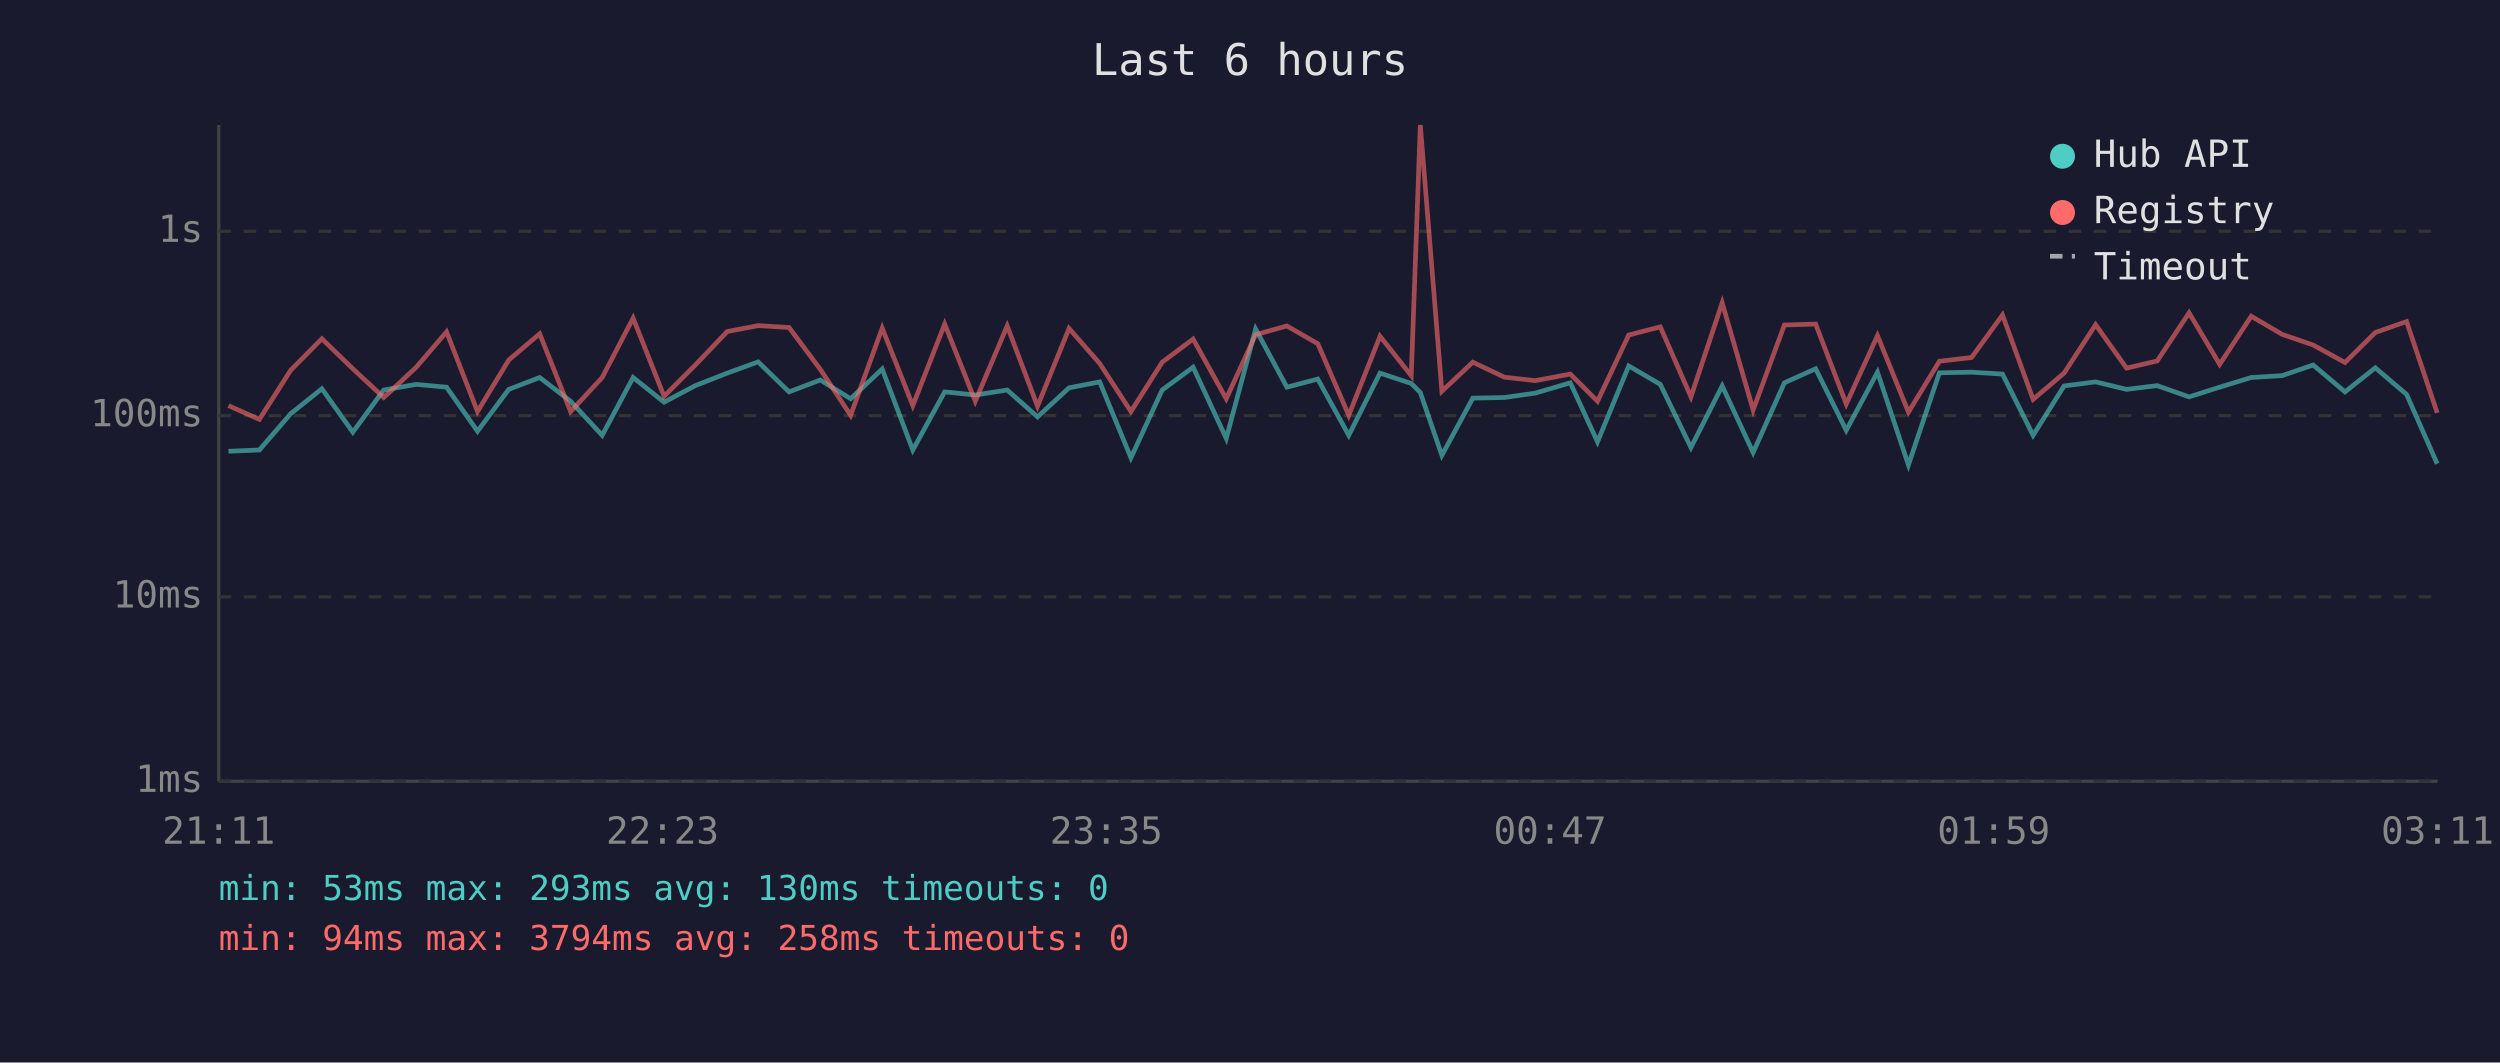
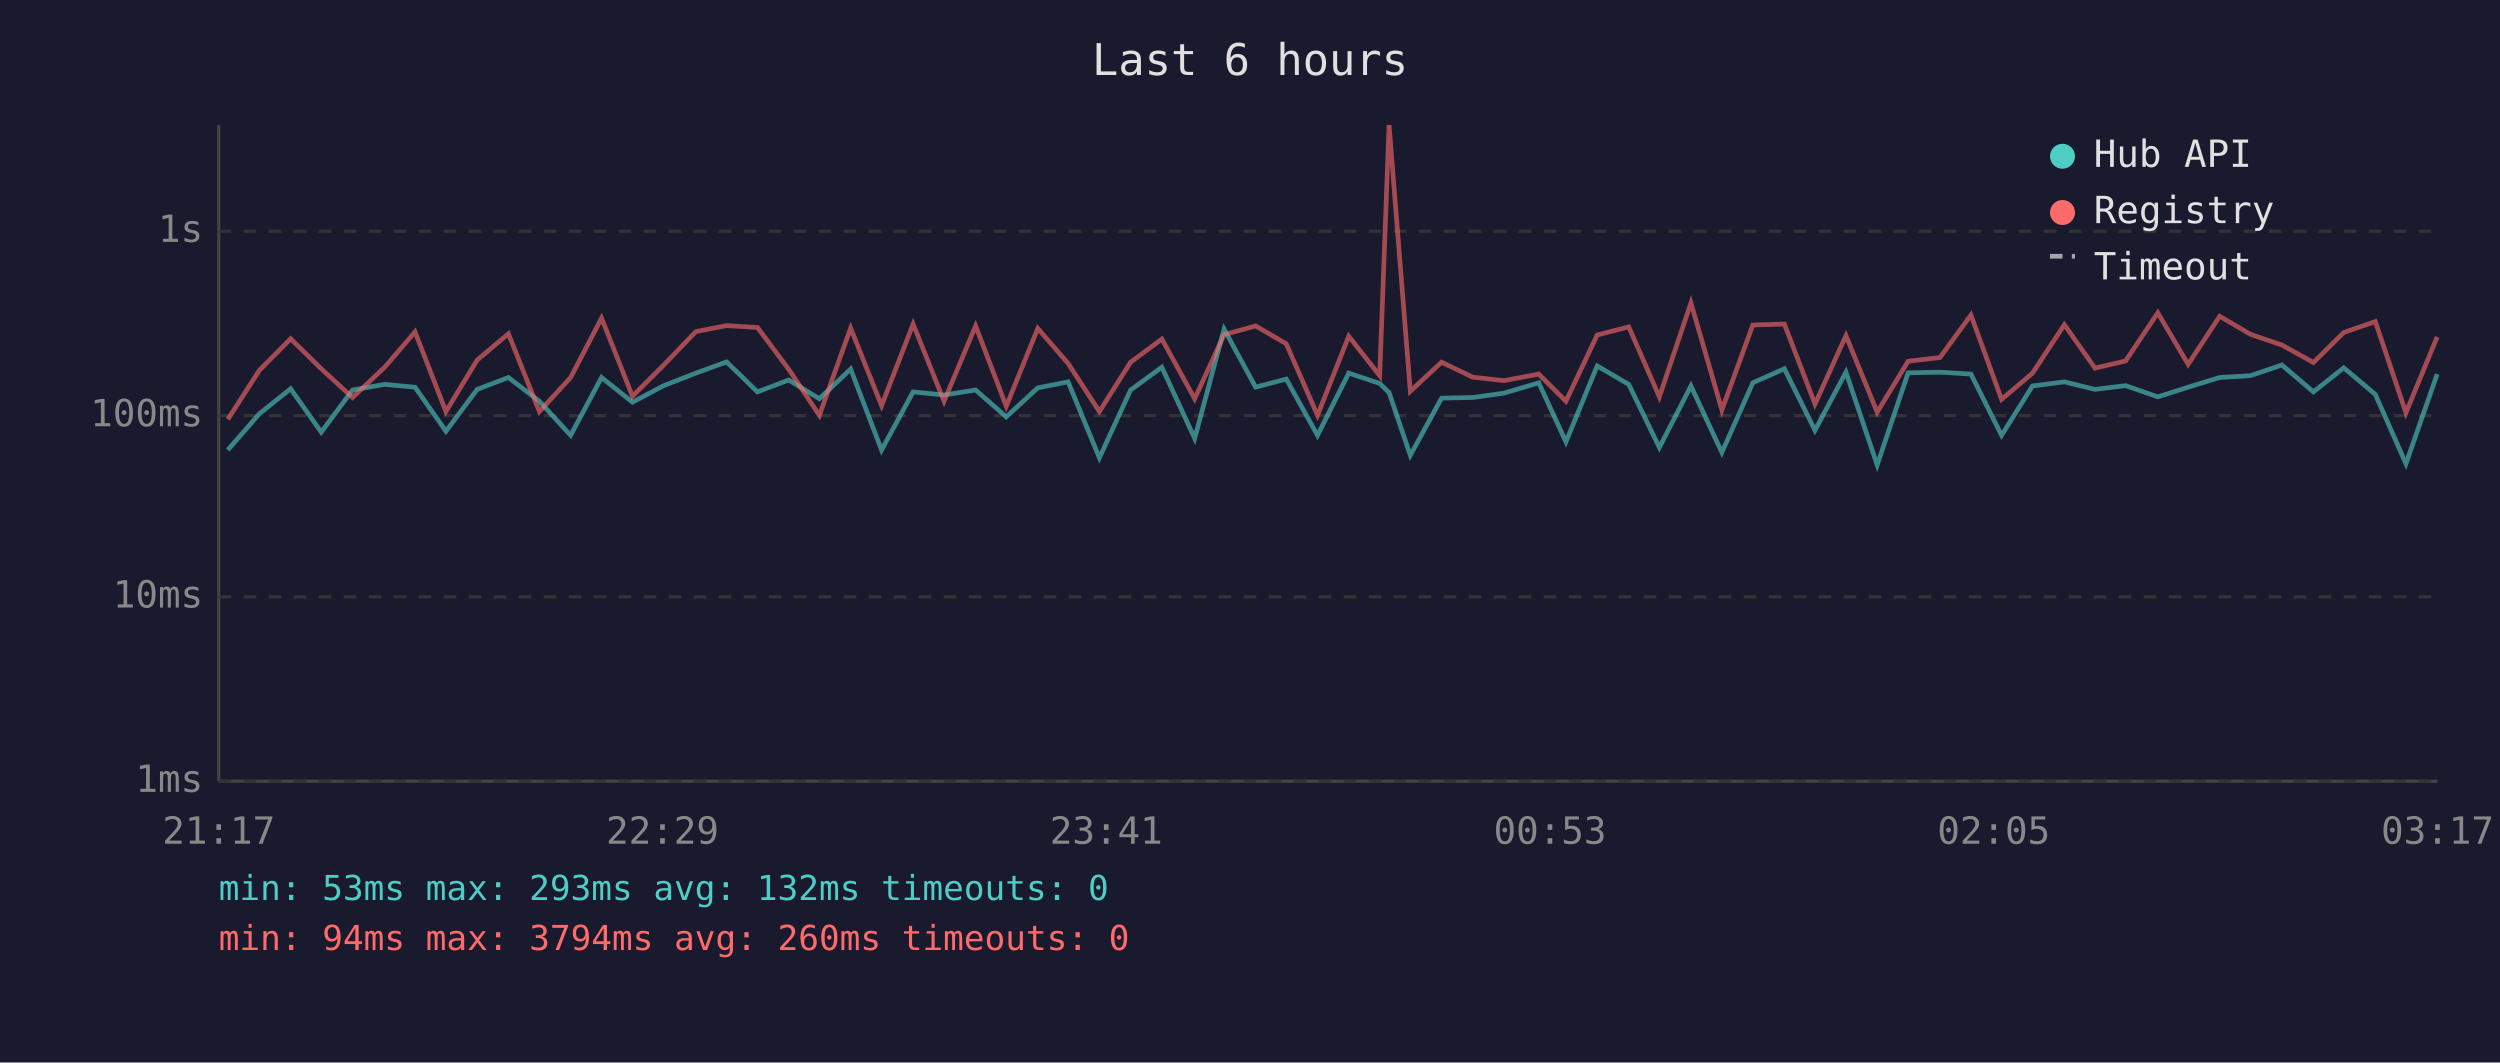
<svg xmlns="http://www.w3.org/2000/svg" viewBox="0 0 800 340" font-family="monospace" font-size="12">
  <rect width="800" height="340" fill="#1a1a2e" />
  <text x="400" y="24" fill="#e0e0e0" font-size="14" text-anchor="middle">Last 6 hours</text>
  <line x1="70" y1="40" x2="70" y2="250" stroke="#444" stroke-width="1" />
  <line x1="70" y1="250" x2="780" y2="250" stroke="#444" stroke-width="1" />
  <line x1="70" y1="250" x2="780" y2="250" stroke="#333" stroke-width="1" stroke-dasharray="4" />
  <text x="65" y="250" fill="#888" text-anchor="end" dominant-baseline="middle">1ms</text>
  <line x1="70" y1="191" x2="780" y2="191" stroke="#333" stroke-width="1" stroke-dasharray="4" />
  <text x="65" y="191" fill="#888" text-anchor="end" dominant-baseline="middle">10ms</text>
  <line x1="70" y1="133" x2="780" y2="133" stroke="#333" stroke-width="1" stroke-dasharray="4" />
  <text x="65" y="133" fill="#888" text-anchor="end" dominant-baseline="middle">100ms</text>
  <line x1="70" y1="74" x2="780" y2="74" stroke="#333" stroke-width="1" stroke-dasharray="4" />
  <text x="65" y="74" fill="#888" text-anchor="end" dominant-baseline="middle">1s</text>
-   <text x="70" y="270" fill="#888" text-anchor="middle">21:11</text>
-   <text x="212" y="270" fill="#888" text-anchor="middle">22:23</text>
-   <text x="354" y="270" fill="#888" text-anchor="middle">23:35</text>
-   <text x="496" y="270" fill="#888" text-anchor="middle">00:47</text>
-   <text x="638" y="270" fill="#888" text-anchor="middle">01:59</text>
-   <text x="780" y="270" fill="#888" text-anchor="middle">03:11</text>
-   <polyline points="73.1,144.4 83.0,144.0 93.0,132.4 103.0,124.4 112.9,138.3 122.8,124.8 133.2,123.0 142.9,123.9 152.8,138.0 162.8,124.6 172.7,120.8 182.6,128.4 192.7,139.3 202.6,120.8 212.5,128.7 222.5,123.4 232.7,119.4 242.6,115.8 252.5,125.4 262.5,121.6 272.2,127.6 282.3,118.1 292.1,144.0 302.3,125.4 312.1,126.4 322.3,124.8 332.0,133.4 342.1,124.1 351.9,122.2 361.9,146.5 371.9,124.8 381.8,117.5 392.4,140.3 401.8,105.3 411.8,123.9 421.7,121.3 431.6,139.3 441.6,119.4 451.6,122.7 454.5,125.6 461.4,145.7 471.3,127.4 481.4,127.2 491.3,125.8 502.5,122.5 511.2,141.4 521.2,117.1 531.3,123.0 541.1,143.2 551.1,123.5 561.0,144.8 571.0,122.5 581.0,118.0 590.8,137.7 600.8,119.1 610.7,148.8 620.6,119.3 630.9,119.1 640.8,119.7 650.6,139.3 660.5,123.5 670.6,122.2 680.5,124.6 690.3,123.4 700.5,127.0 710.3,123.9 720.4,120.8 730.3,120.2 740.2,116.8 750.4,125.4 760.1,117.7 770.1,126.2 779.9,148.4" fill="none" stroke="#4ecdc4" stroke-width="1.5" opacity="0.6" />
-   <polyline points="73.1,129.8 83.0,134.2 93.0,118.5 103.0,108.4 112.9,118.0 122.8,127.2 133.2,117.5 142.9,106.2 152.8,131.7 162.8,115.2 172.7,106.8 182.6,131.7 192.7,120.8 202.6,101.8 212.5,126.8 222.5,116.8 232.7,106.1 242.6,104.2 252.5,104.8 262.5,118.2 272.2,132.9 282.3,105.0 292.1,129.8 302.3,103.7 312.1,128.4 322.3,104.3 332.0,130.0 342.1,105.1 351.9,116.3 361.9,131.7 371.9,115.9 381.8,108.5 392.4,127.6 401.8,107.1 411.8,104.3 421.7,110.0 431.6,132.9 441.6,107.6 451.6,120.2 454.5,40.0 461.4,125.2 471.3,115.9 481.4,120.7 491.3,121.8 502.5,119.7 511.2,128.4 521.2,107.2 531.3,104.6 541.1,127.0 551.1,96.9 561.0,131.2 571.0,104.0 581.0,103.7 590.8,129.3 600.8,107.4 610.7,131.9 620.6,115.6 630.9,114.4 640.8,100.8 650.6,127.8 660.5,119.4 670.6,103.9 680.5,117.8 690.3,115.5 700.5,100.1 710.3,116.6 720.4,101.2 730.3,107.0 740.2,110.4 750.4,116.0 760.1,106.4 770.1,102.9 779.9,132.1" fill="none" stroke="#ff6b6b" stroke-width="1.5" opacity="0.6" />
+   <text x="70" y="270" fill="#888" text-anchor="middle">21:17</text>
+   <text x="212" y="270" fill="#888" text-anchor="middle">22:29</text>
+   <text x="354" y="270" fill="#888" text-anchor="middle">23:41</text>
+   <text x="496" y="270" fill="#888" text-anchor="middle">00:53</text>
+   <text x="638" y="270" fill="#888" text-anchor="middle">02:05</text>
+   <text x="780" y="270" fill="#888" text-anchor="middle">03:17</text>
+   <polyline points="72.9,144.0 83.0,132.4 93.0,124.4 102.8,138.3 112.8,124.8 123.1,123.0 132.8,123.9 142.7,138.0 152.7,124.6 162.7,120.8 172.6,128.4 182.6,139.3 192.5,120.8 202.4,128.7 212.4,123.4 222.7,119.4 232.5,115.8 242.4,125.4 252.4,121.6 262.2,127.6 272.2,118.1 282.1,144.0 292.2,125.4 302.1,126.4 312.2,124.8 322.0,133.4 332.1,124.1 341.8,122.2 351.8,146.5 361.8,124.8 371.8,117.5 382.3,140.3 391.7,105.3 401.8,123.9 411.6,121.3 421.6,139.3 431.6,119.4 441.5,122.7 444.5,125.6 451.3,145.7 461.3,127.4 471.3,127.2 481.3,125.8 492.4,122.5 501.1,141.4 511.1,117.1 521.2,123.0 531.0,143.2 541.1,123.5 551.0,144.8 560.9,122.5 571.0,118.0 580.8,137.7 590.7,119.1 600.7,148.8 610.6,119.3 620.8,119.1 630.7,119.7 640.5,139.3 650.4,123.5 660.6,122.2 670.4,124.6 680.2,123.4 690.5,127.0 700.2,123.9 710.3,120.8 720.2,120.2 730.2,116.8 740.3,125.4 750.0,117.7 760.1,126.2 769.9,148.4 779.9,119.7" fill="none" stroke="#4ecdc4" stroke-width="1.5" opacity="0.6" />
+   <polyline points="72.9,134.2 83.0,118.5 93.0,108.4 102.8,118.0 112.8,127.2 123.1,117.5 132.8,106.2 142.7,131.7 152.7,115.2 162.7,106.8 172.6,131.7 182.6,120.8 192.5,101.8 202.4,126.8 212.4,116.8 222.7,106.1 232.5,104.2 242.4,104.8 252.4,118.2 262.2,132.9 272.2,105.0 282.1,129.8 292.2,103.7 302.1,128.4 312.2,104.3 322.0,130.0 332.1,105.1 341.8,116.3 351.8,131.7 361.8,115.9 371.8,108.5 382.3,127.6 391.7,107.1 401.8,104.3 411.6,110.0 421.6,132.9 431.6,107.6 441.5,120.2 444.5,40.0 451.3,125.2 461.3,115.9 471.3,120.7 481.3,121.8 492.4,119.7 501.1,128.4 511.1,107.2 521.2,104.6 531.0,127.0 541.1,96.9 551.0,131.2 560.9,104.0 571.0,103.7 580.8,129.3 590.7,107.4 600.7,131.9 610.6,115.6 620.8,114.4 630.7,100.8 640.5,127.8 650.4,119.4 660.6,103.9 670.4,117.8 680.2,115.5 690.5,100.1 700.2,116.6 710.3,101.2 720.2,107.0 730.2,110.4 740.3,116.0 750.0,106.4 760.1,102.9 769.9,132.1 779.9,107.8" fill="none" stroke="#ff6b6b" stroke-width="1.5" opacity="0.6" />
  <circle cx="660" cy="50" r="4" fill="#4ecdc4" />
  <text x="670" y="50" fill="#e0e0e0" dominant-baseline="middle">Hub API</text>
  <circle cx="660" cy="68" r="4" fill="#ff6b6b" />
  <text x="670" y="68" fill="#e0e0e0" dominant-baseline="middle">Registry</text>
  <line x1="656" y1="82" x2="664" y2="82" stroke="#e0e0e0" stroke-width="1.5" stroke-dasharray="4,3" opacity="0.7" />
  <text x="670" y="86" fill="#e0e0e0" dominant-baseline="middle">Timeout</text>
-   <text x="70" y="288" fill="#4ecdc4" font-size="11">min: 53ms  max: 293ms  avg: 130ms  timeouts: 0</text>
-   <text x="70" y="304" fill="#ff6b6b" font-size="11">min: 94ms  max: 3794ms  avg: 258ms  timeouts: 0</text>
+   <text x="70" y="288" fill="#4ecdc4" font-size="11">min: 53ms  max: 293ms  avg: 132ms  timeouts: 0</text>
+   <text x="70" y="304" fill="#ff6b6b" font-size="11">min: 94ms  max: 3794ms  avg: 260ms  timeouts: 0</text>
</svg>
